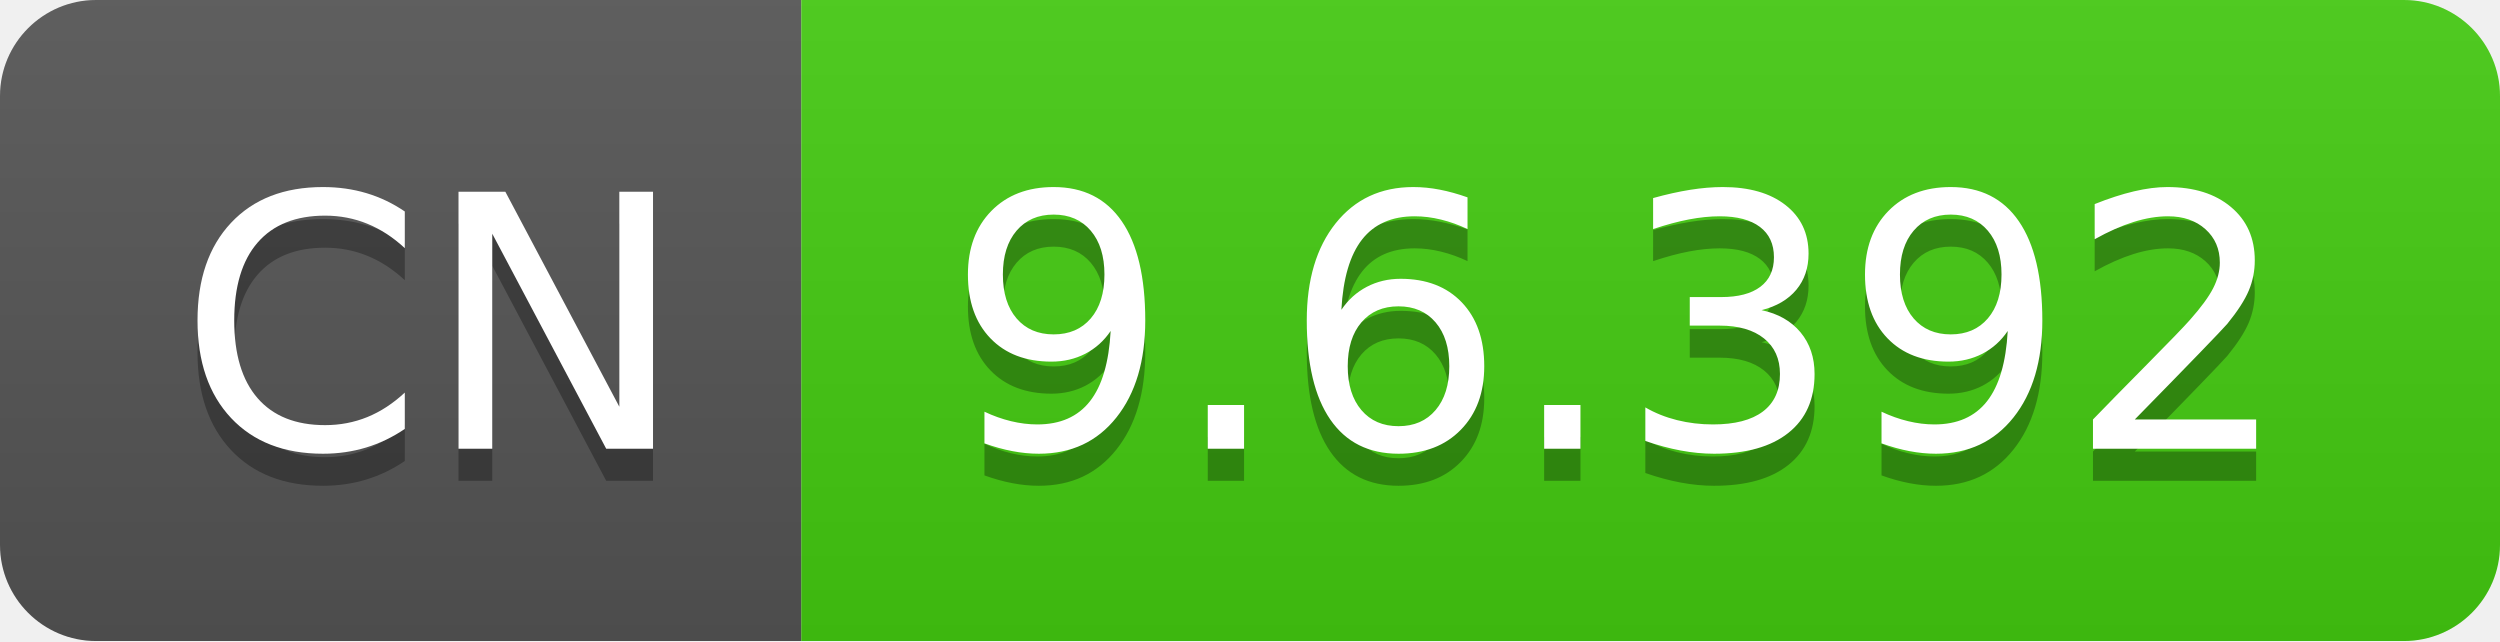
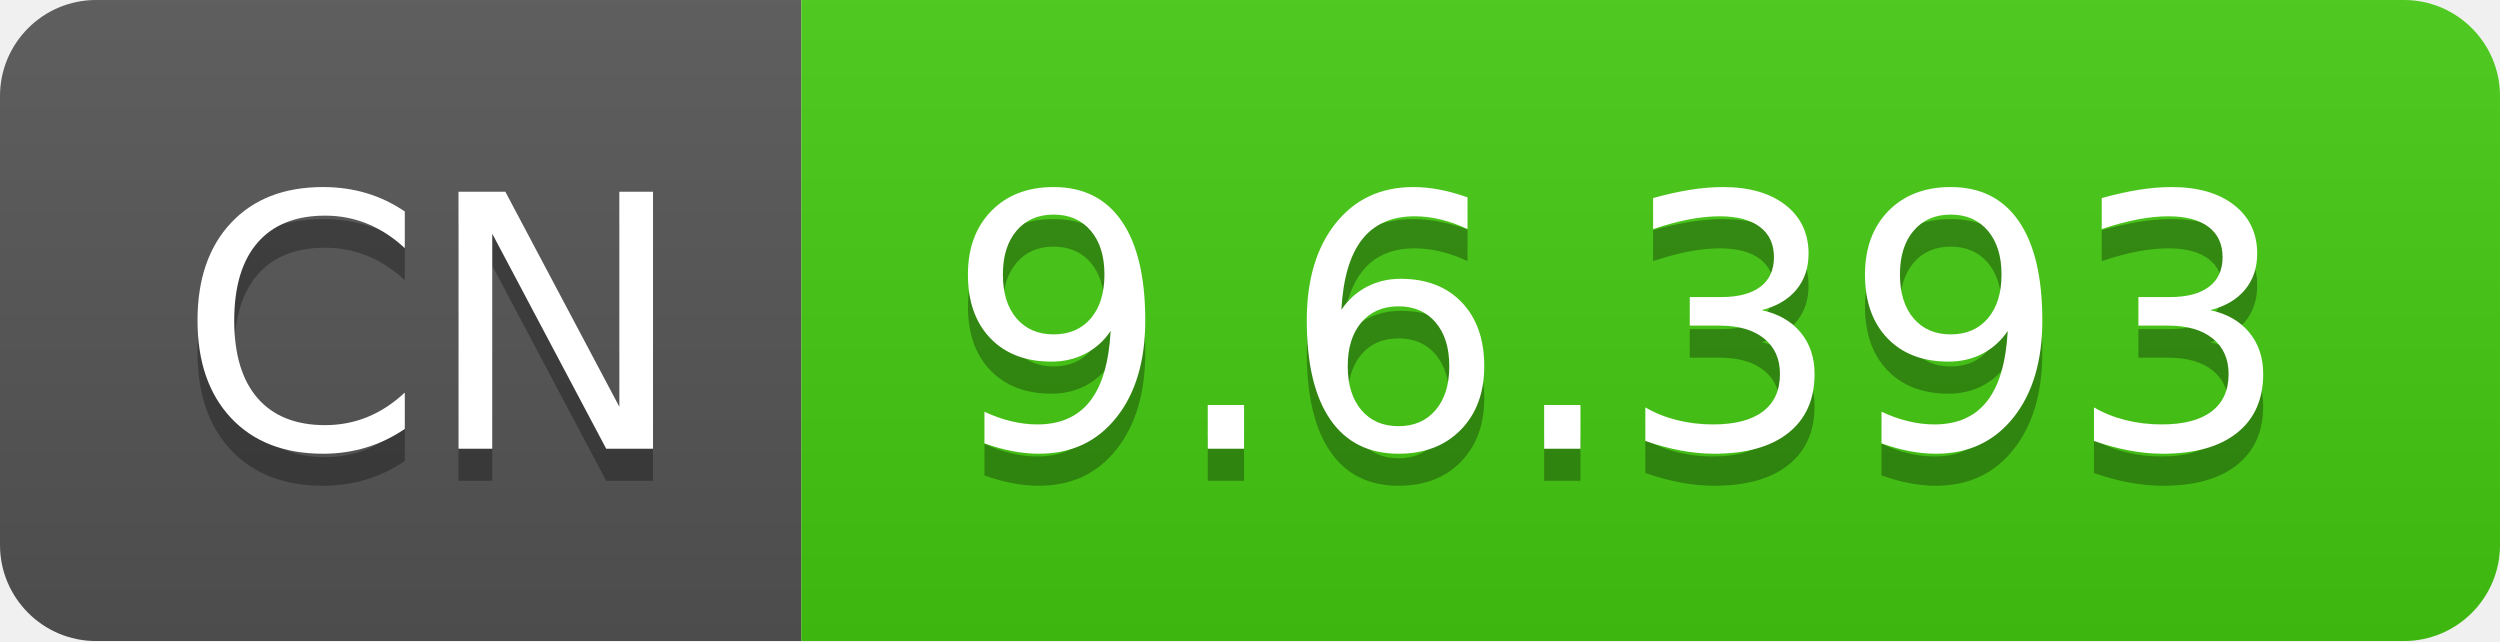
- <svg xmlns="http://www.w3.org/2000/svg" width="78" height="20" role="img" aria-label="CN: 9.6.392">
+ <svg xmlns="http://www.w3.org/2000/svg" width="78" height="20" role="img" aria-label="CN: 9.6.393">
  <linearGradient id="s" x2="0" y2="100%">
    <stop offset="0" stop-color="#bbb" stop-opacity=".1" />
    <stop offset="1" stop-opacity=".1" />
  </linearGradient>
  <clipPath id="r">
    <rect width="78" height="20" rx="3" fill="#fff" />
  </clipPath>
  <g clip-path="url(#r)">
    <rect width="25" height="20" fill="#555" />
    <rect x="25" width="53" height="20" fill="#4c1" />
    <rect width="78" height="20" fill="url(#s)" />
  </g>
  <g fill="#fff" text-anchor="middle" font-family="Verdana,Geneva,DejaVu Sans,sans-serif" text-rendering="geometricPrecision" font-size="110">
    <text aria-hidden="true" x="135" y="150" fill="#010101" fill-opacity=".3" transform="scale(.1)" textLength="150">CN</text>
    <text x="135" y="140" transform="scale(.1)" fill="#fff" textLength="150">CN</text>
-     <text aria-hidden="true" x="505" y="150" fill="#010101" fill-opacity=".3" transform="scale(.1)" textLength="430">9.6.392</text>
-     <text x="505" y="140" transform="scale(.1)" fill="#fff" textLength="430">9.6.392</text>
+     <text aria-hidden="true" x="505" y="150" fill="#010101" fill-opacity=".3" transform="scale(.1)" textLength="430">9.6.393</text>
+     <text x="505" y="140" transform="scale(.1)" fill="#fff" textLength="430">9.6.393</text>
  </g>
</svg>
